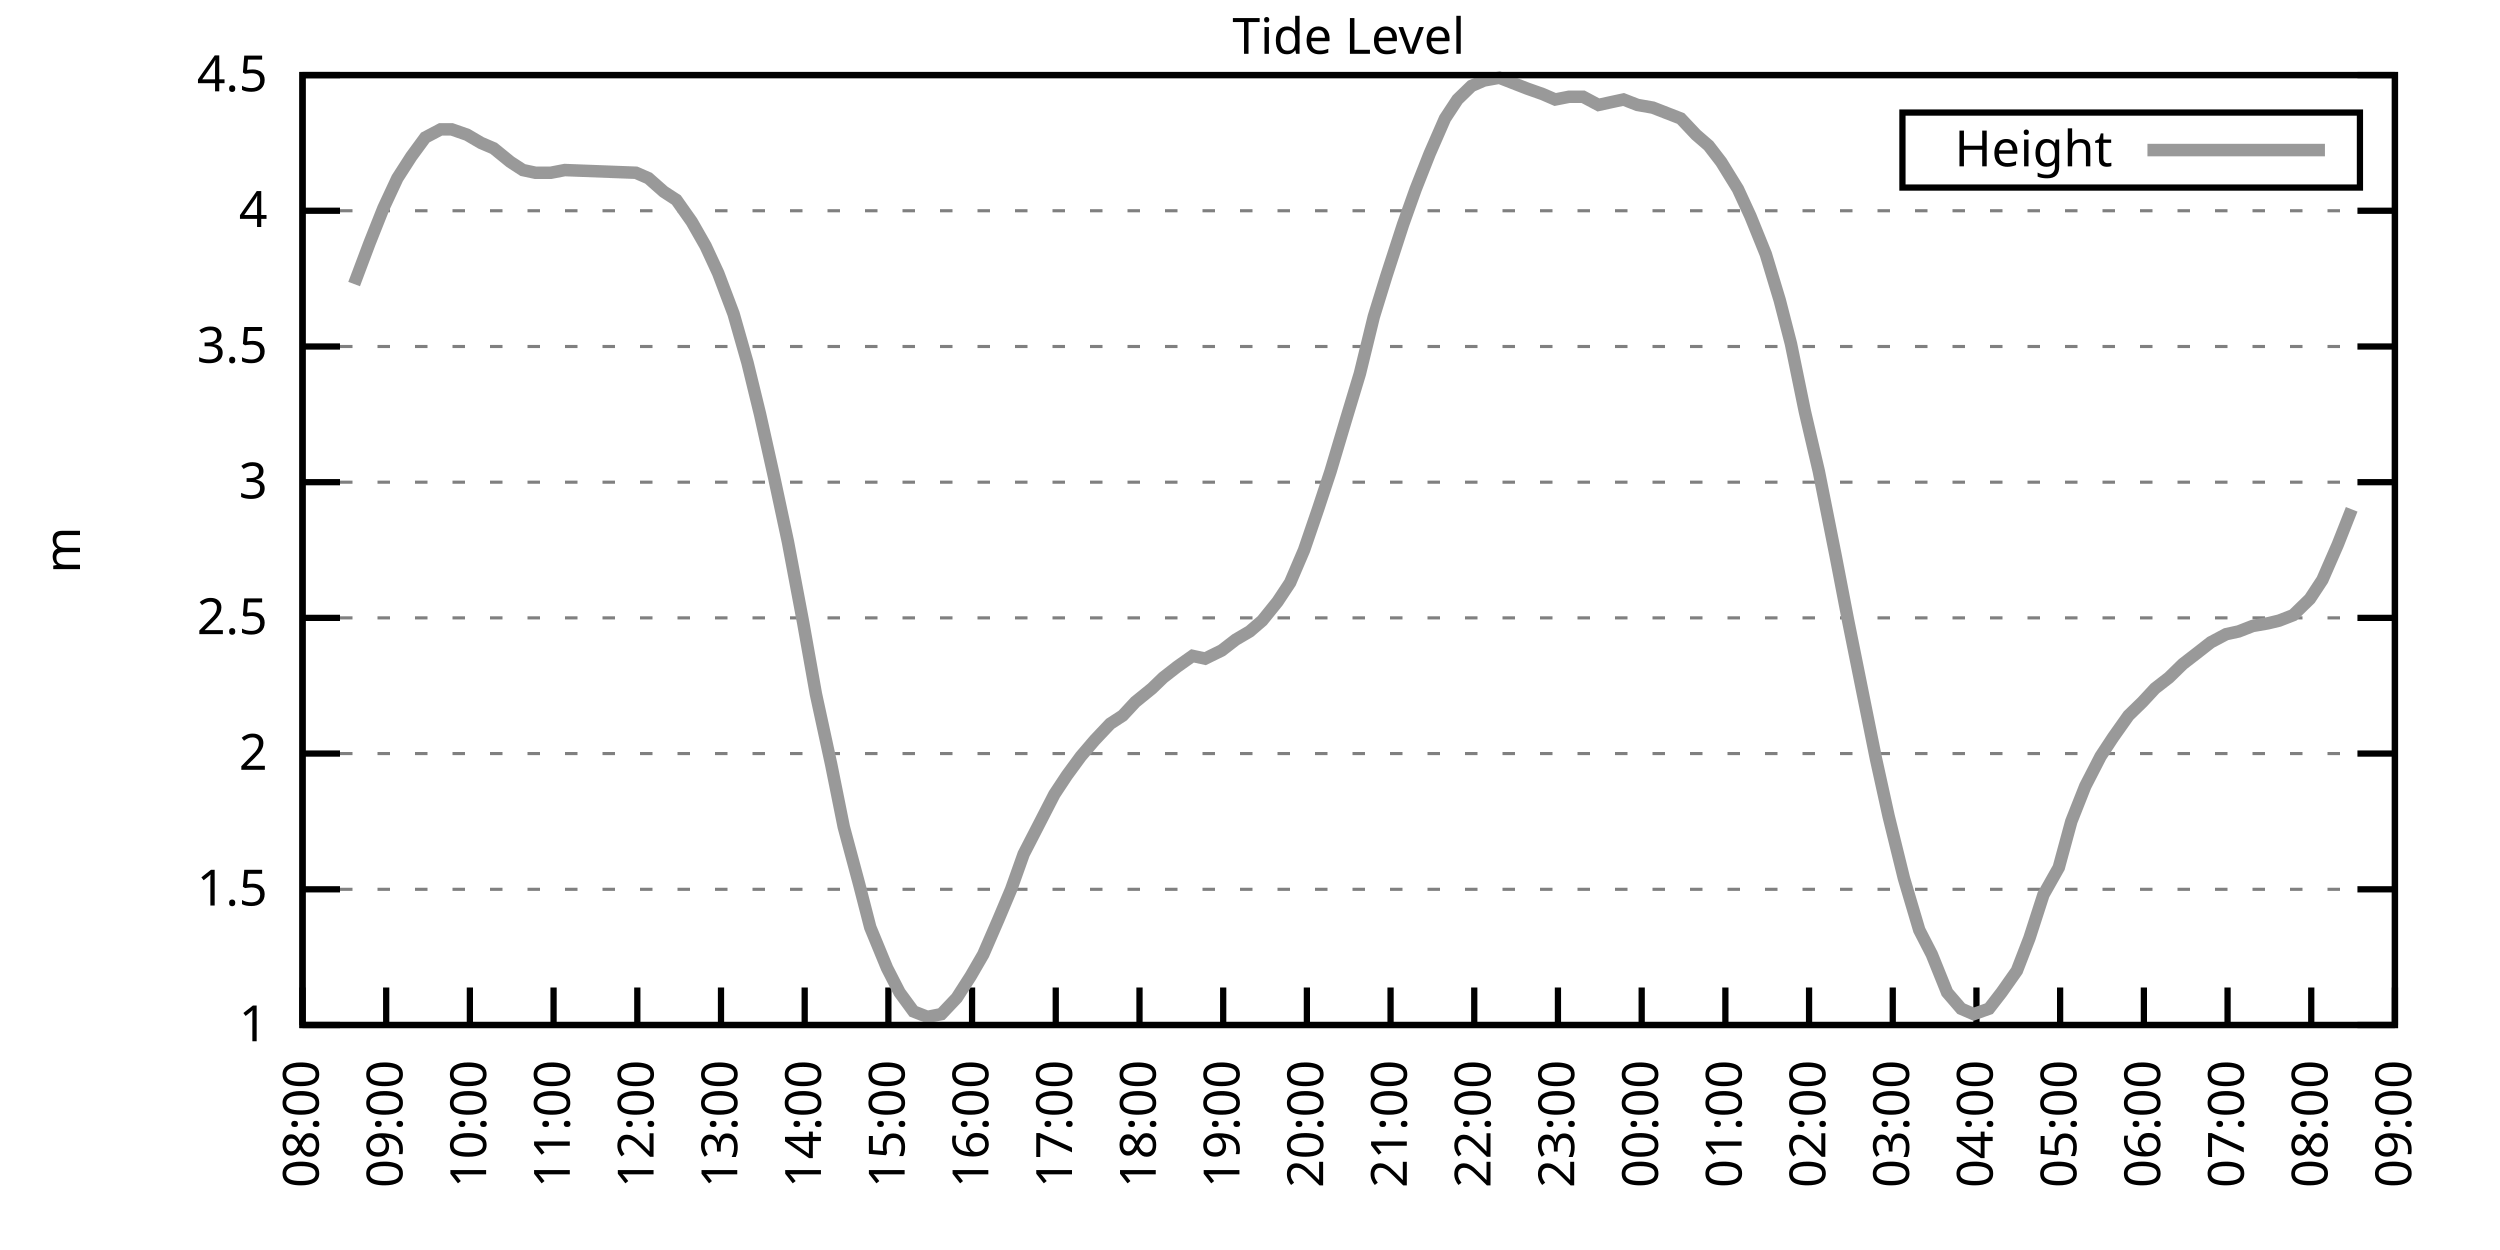
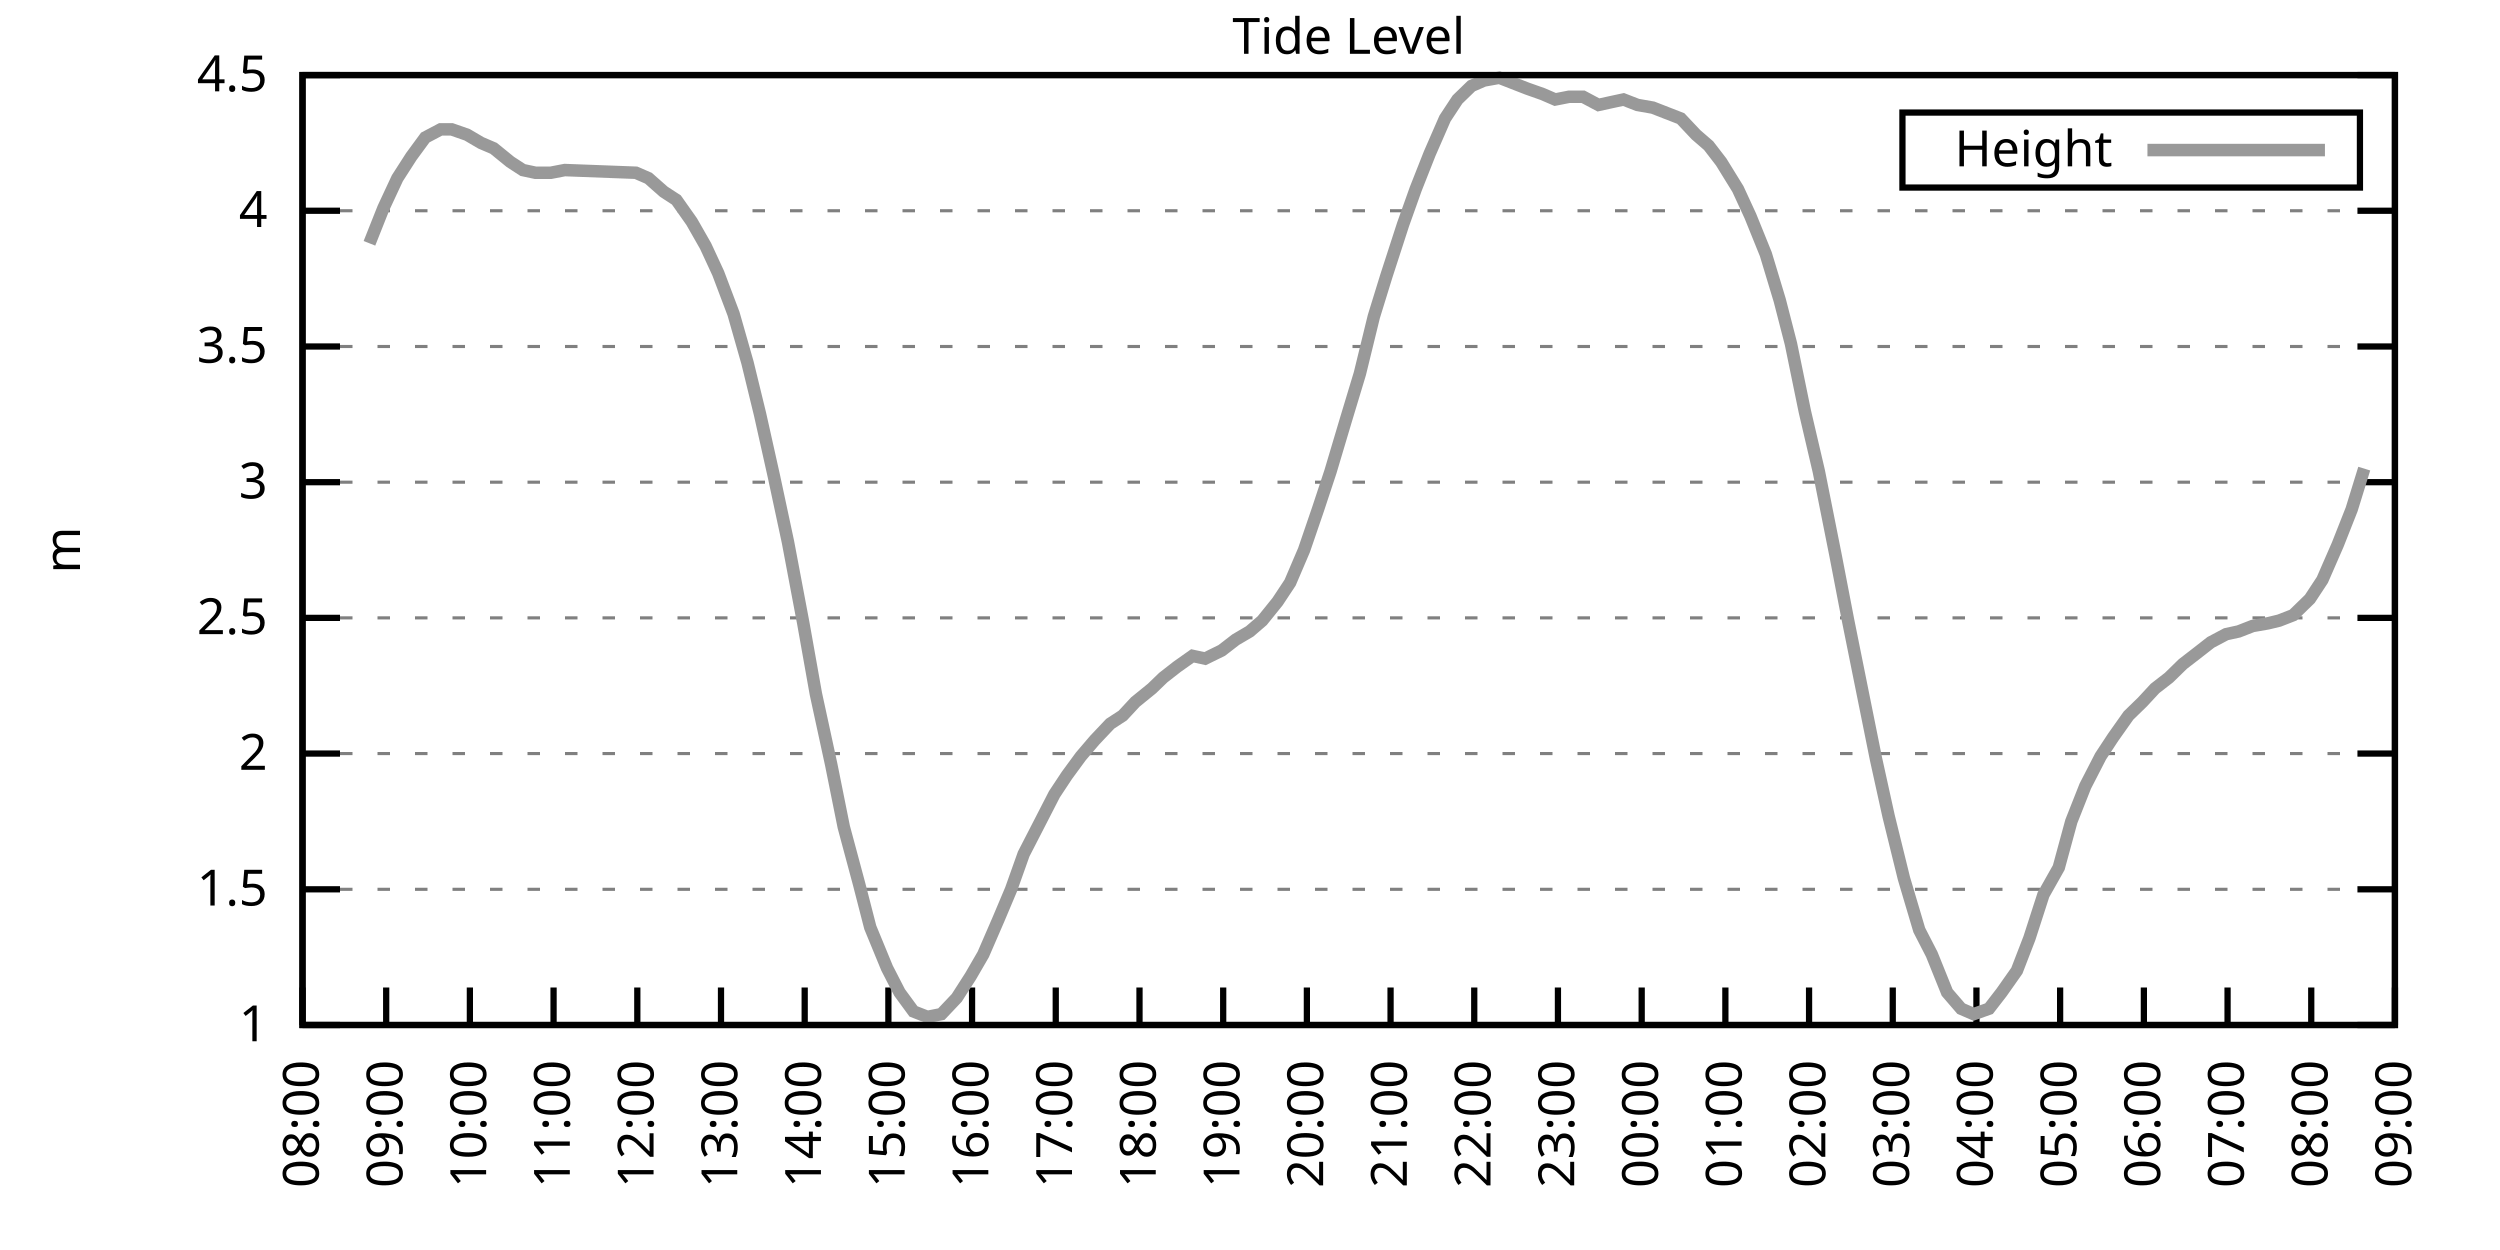
<svg xmlns="http://www.w3.org/2000/svg" xmlns:xlink="http://www.w3.org/1999/xlink" width="400" height="200" viewBox="0 0 400 200">
  <g id="gnuplot_canvas">
    <rect x="0" y="0" width="400" height="200" fill="none" />
    <defs>
      <circle id="gpDot" r="0.5" stroke-width="0.5" stroke="currentColor" />
      <path id="gpPt0" stroke-width="0.333" stroke="currentColor" d="M-1,0 h2 M0,-1 v2" />
      <path id="gpPt1" stroke-width="0.333" stroke="currentColor" d="M-1,-1 L1,1 M1,-1 L-1,1" />
      <path id="gpPt2" stroke-width="0.333" stroke="currentColor" d="M-1,0 L1,0 M0,-1 L0,1 M-1,-1 L1,1 M-1,1 L1,-1" />
      <rect id="gpPt3" stroke-width="0.333" stroke="currentColor" x="-1" y="-1" width="2" height="2" />
      <rect id="gpPt4" stroke-width="0.333" stroke="currentColor" fill="currentColor" x="-1" y="-1" width="2" height="2" />
      <circle id="gpPt5" stroke-width="0.333" stroke="currentColor" cx="0" cy="0" r="1" />
      <use xlink:href="#gpPt5" id="gpPt6" fill="currentColor" stroke="none" />
      <path id="gpPt7" stroke-width="0.333" stroke="currentColor" d="M0,-1.33 L-1.33,0.67 L1.33,0.67 z" />
      <use xlink:href="#gpPt7" id="gpPt8" fill="currentColor" stroke="none" />
      <use xlink:href="#gpPt7" id="gpPt9" stroke="currentColor" transform="rotate(180)" />
      <use xlink:href="#gpPt9" id="gpPt10" fill="currentColor" stroke="none" />
      <use xlink:href="#gpPt3" id="gpPt11" stroke="currentColor" transform="rotate(45)" />
      <use xlink:href="#gpPt11" id="gpPt12" fill="currentColor" stroke="none" />
      <path id="gpPt13" stroke-width="0.333" stroke="currentColor" d="M0,1.330 L1.265,0.411 L0.782,-1.067 L-0.782,-1.076 L-1.265,0.411 z" />
      <use xlink:href="#gpPt13" id="gpPt14" fill="currentColor" stroke="none" />
      <filter id="textbox" filterUnits="objectBoundingBox" x="0" y="0" height="1" width="1">
        <feFlood flood-color="white" flood-opacity="1" result="bgnd" />
        <feComposite in="SourceGraphic" in2="bgnd" operator="atop" />
      </filter>
      <filter id="greybox" filterUnits="objectBoundingBox" x="0" y="0" height="1" width="1">
        <feFlood flood-color="lightgrey" flood-opacity="1" result="grey" />
        <feComposite in="SourceGraphic" in2="grey" operator="atop" />
      </filter>
    </defs>
    <g fill="none" color="white" stroke="currentColor" stroke-width="1.00" stroke-linecap="butt" stroke-linejoin="miter">
</g>
    <g fill="none" color="black" stroke="currentColor" stroke-width="1.00" stroke-linecap="butt" stroke-linejoin="miter">
      <g stroke="none" shape-rendering="crispEdges">
        <polygon fill="rgb(255, 255, 255)" points="48.40,164.00 383.18,164.00 383.18,12.02 48.40,12.02 " />
      </g>
    </g>
    <g fill="none" color="black" stroke="currentColor" stroke-width="1.00" stroke-linecap="butt" stroke-linejoin="miter">
</g>
    <g fill="none" color="black" stroke="black" stroke-width="0.50" stroke-linecap="butt" stroke-linejoin="miter">
</g>
    <g fill="none" color="gray" stroke="currentColor" stroke-width="0.50" stroke-linecap="butt" stroke-linejoin="miter">
      <path stroke="gray" stroke-dasharray="2,4" class="gridline" d="M48.40,164.00 L383.19,164.00  " />
    </g>
    <g fill="none" color="gray" stroke="gray" stroke-width="1.00" stroke-linecap="butt" stroke-linejoin="miter">
</g>
    <g fill="none" color="black" stroke="currentColor" stroke-width="1.00" stroke-linecap="butt" stroke-linejoin="miter">
      <path stroke="black" d="M48.40,164.00 L54.40,164.00 M383.19,164.00 L377.19,164.00  " />
      <g transform="translate(42.80,166.60)" stroke="none" fill="black" font-family="Sans" font-size="8.00" text-anchor="end">
        <text>
          <tspan font-family="Sans"> 1</tspan>
        </text>
      </g>
    </g>
    <g fill="none" color="black" stroke="currentColor" stroke-width="1.00" stroke-linecap="butt" stroke-linejoin="miter">
</g>
    <g fill="none" color="black" stroke="black" stroke-width="0.50" stroke-linecap="butt" stroke-linejoin="miter">
</g>
    <g fill="none" color="gray" stroke="currentColor" stroke-width="0.50" stroke-linecap="butt" stroke-linejoin="miter">
      <path stroke="gray" stroke-dasharray="2,4" class="gridline" d="M48.40,142.29 L383.19,142.29  " />
    </g>
    <g fill="none" color="gray" stroke="gray" stroke-width="1.00" stroke-linecap="butt" stroke-linejoin="miter">
</g>
    <g fill="none" color="black" stroke="currentColor" stroke-width="1.00" stroke-linecap="butt" stroke-linejoin="miter">
      <path stroke="black" d="M48.40,142.29 L54.40,142.29 M383.19,142.29 L377.19,142.29  " />
      <g transform="translate(42.80,144.89)" stroke="none" fill="black" font-family="Sans" font-size="8.00" text-anchor="end">
        <text>
          <tspan font-family="Sans"> 1.5</tspan>
        </text>
      </g>
    </g>
    <g fill="none" color="black" stroke="currentColor" stroke-width="1.00" stroke-linecap="butt" stroke-linejoin="miter">
</g>
    <g fill="none" color="black" stroke="black" stroke-width="0.50" stroke-linecap="butt" stroke-linejoin="miter">
</g>
    <g fill="none" color="gray" stroke="currentColor" stroke-width="0.50" stroke-linecap="butt" stroke-linejoin="miter">
      <path stroke="gray" stroke-dasharray="2,4" class="gridline" d="M48.40,120.57 L383.19,120.57  " />
    </g>
    <g fill="none" color="gray" stroke="gray" stroke-width="1.00" stroke-linecap="butt" stroke-linejoin="miter">
</g>
    <g fill="none" color="black" stroke="currentColor" stroke-width="1.00" stroke-linecap="butt" stroke-linejoin="miter">
      <path stroke="black" d="M48.40,120.57 L54.40,120.57 M383.19,120.57 L377.19,120.57  " />
      <g transform="translate(42.80,123.17)" stroke="none" fill="black" font-family="Sans" font-size="8.00" text-anchor="end">
        <text>
          <tspan font-family="Sans"> 2</tspan>
        </text>
      </g>
    </g>
    <g fill="none" color="black" stroke="currentColor" stroke-width="1.00" stroke-linecap="butt" stroke-linejoin="miter">
</g>
    <g fill="none" color="black" stroke="black" stroke-width="0.50" stroke-linecap="butt" stroke-linejoin="miter">
</g>
    <g fill="none" color="gray" stroke="currentColor" stroke-width="0.50" stroke-linecap="butt" stroke-linejoin="miter">
      <path stroke="gray" stroke-dasharray="2,4" class="gridline" d="M48.40,98.86 L383.19,98.86  " />
    </g>
    <g fill="none" color="gray" stroke="gray" stroke-width="1.00" stroke-linecap="butt" stroke-linejoin="miter">
</g>
    <g fill="none" color="black" stroke="currentColor" stroke-width="1.00" stroke-linecap="butt" stroke-linejoin="miter">
      <path stroke="black" d="M48.40,98.86 L54.40,98.86 M383.19,98.86 L377.19,98.86  " />
      <g transform="translate(42.80,101.46)" stroke="none" fill="black" font-family="Sans" font-size="8.00" text-anchor="end">
        <text>
          <tspan font-family="Sans"> 2.5</tspan>
        </text>
      </g>
    </g>
    <g fill="none" color="black" stroke="currentColor" stroke-width="1.00" stroke-linecap="butt" stroke-linejoin="miter">
</g>
    <g fill="none" color="black" stroke="black" stroke-width="0.50" stroke-linecap="butt" stroke-linejoin="miter">
</g>
    <g fill="none" color="gray" stroke="currentColor" stroke-width="0.50" stroke-linecap="butt" stroke-linejoin="miter">
      <path stroke="gray" stroke-dasharray="2,4" class="gridline" d="M48.40,77.15 L383.19,77.15  " />
    </g>
    <g fill="none" color="gray" stroke="gray" stroke-width="1.00" stroke-linecap="butt" stroke-linejoin="miter">
</g>
    <g fill="none" color="black" stroke="currentColor" stroke-width="1.00" stroke-linecap="butt" stroke-linejoin="miter">
      <path stroke="black" d="M48.40,77.15 L54.40,77.15 M383.19,77.15 L377.19,77.15  " />
      <g transform="translate(42.80,79.75)" stroke="none" fill="black" font-family="Sans" font-size="8.00" text-anchor="end">
        <text>
          <tspan font-family="Sans"> 3</tspan>
        </text>
      </g>
    </g>
    <g fill="none" color="black" stroke="currentColor" stroke-width="1.00" stroke-linecap="butt" stroke-linejoin="miter">
</g>
    <g fill="none" color="black" stroke="black" stroke-width="0.50" stroke-linecap="butt" stroke-linejoin="miter">
</g>
    <g fill="none" color="gray" stroke="currentColor" stroke-width="0.50" stroke-linecap="butt" stroke-linejoin="miter">
      <path stroke="gray" stroke-dasharray="2,4" class="gridline" d="M48.40,55.44 L383.19,55.44  " />
    </g>
    <g fill="none" color="gray" stroke="gray" stroke-width="1.00" stroke-linecap="butt" stroke-linejoin="miter">
</g>
    <g fill="none" color="black" stroke="currentColor" stroke-width="1.00" stroke-linecap="butt" stroke-linejoin="miter">
      <path stroke="black" d="M48.40,55.44 L54.40,55.44 M383.19,55.44 L377.19,55.44  " />
      <g transform="translate(42.80,58.04)" stroke="none" fill="black" font-family="Sans" font-size="8.00" text-anchor="end">
        <text>
          <tspan font-family="Sans"> 3.5</tspan>
        </text>
      </g>
    </g>
    <g fill="none" color="black" stroke="currentColor" stroke-width="1.00" stroke-linecap="butt" stroke-linejoin="miter">
</g>
    <g fill="none" color="black" stroke="black" stroke-width="0.50" stroke-linecap="butt" stroke-linejoin="miter">
</g>
    <g fill="none" color="gray" stroke="currentColor" stroke-width="0.50" stroke-linecap="butt" stroke-linejoin="miter">
      <path stroke="gray" stroke-dasharray="2,4" class="gridline" d="M48.40,33.72 L383.19,33.72  " />
    </g>
    <g fill="none" color="gray" stroke="gray" stroke-width="1.00" stroke-linecap="butt" stroke-linejoin="miter">
</g>
    <g fill="none" color="black" stroke="currentColor" stroke-width="1.00" stroke-linecap="butt" stroke-linejoin="miter">
      <path stroke="black" d="M48.40,33.72 L54.40,33.72 M383.19,33.72 L377.19,33.72  " />
      <g transform="translate(42.80,36.32)" stroke="none" fill="black" font-family="Sans" font-size="8.00" text-anchor="end">
        <text>
          <tspan font-family="Sans"> 4</tspan>
        </text>
      </g>
    </g>
    <g fill="none" color="black" stroke="currentColor" stroke-width="1.00" stroke-linecap="butt" stroke-linejoin="miter">
</g>
    <g fill="none" color="black" stroke="black" stroke-width="0.50" stroke-linecap="butt" stroke-linejoin="miter">
</g>
    <g fill="none" color="gray" stroke="currentColor" stroke-width="0.50" stroke-linecap="butt" stroke-linejoin="miter">
      <path stroke="gray" stroke-dasharray="2,4" class="gridline" d="M48.40,12.01 L383.19,12.01  " />
    </g>
    <g fill="none" color="gray" stroke="gray" stroke-width="1.00" stroke-linecap="butt" stroke-linejoin="miter">
</g>
    <g fill="none" color="black" stroke="currentColor" stroke-width="1.00" stroke-linecap="butt" stroke-linejoin="miter">
      <path stroke="black" d="M48.40,12.01 L54.40,12.01 M383.19,12.01 L377.19,12.01  " />
      <g transform="translate(42.80,14.61)" stroke="none" fill="black" font-family="Sans" font-size="8.00" text-anchor="end">
        <text>
          <tspan font-family="Sans"> 4.5</tspan>
        </text>
      </g>
    </g>
    <g fill="none" color="black" stroke="currentColor" stroke-width="1.00" stroke-linecap="butt" stroke-linejoin="miter">
      <path stroke="black" d="M48.40,164.00 L48.40,158.00  " />
      <g transform="translate(51.00,169.60) rotate(270.00)" stroke="none" fill="black" font-family="Sans" font-size="8.00" text-anchor="end">
        <text>
          <tspan font-family="Sans">08:00</tspan>
        </text>
      </g>
    </g>
    <g fill="none" color="black" stroke="currentColor" stroke-width="1.00" stroke-linecap="butt" stroke-linejoin="miter">
      <path stroke="black" d="M61.79,164.00 L61.79,158.00  " />
      <g transform="translate(64.39,169.60) rotate(270.00)" stroke="none" fill="black" font-family="Sans" font-size="8.00" text-anchor="end">
        <text>
          <tspan font-family="Sans">09:00</tspan>
        </text>
      </g>
    </g>
    <g fill="none" color="black" stroke="currentColor" stroke-width="1.00" stroke-linecap="butt" stroke-linejoin="miter">
      <path stroke="black" d="M75.18,164.00 L75.18,158.00  " />
      <g transform="translate(77.78,169.60) rotate(270.00)" stroke="none" fill="black" font-family="Sans" font-size="8.00" text-anchor="end">
        <text>
          <tspan font-family="Sans">10:00</tspan>
        </text>
      </g>
    </g>
    <g fill="none" color="black" stroke="currentColor" stroke-width="1.00" stroke-linecap="butt" stroke-linejoin="miter">
      <path stroke="black" d="M88.57,164.00 L88.57,158.00  " />
      <g transform="translate(91.17,169.60) rotate(270.00)" stroke="none" fill="black" font-family="Sans" font-size="8.00" text-anchor="end">
        <text>
          <tspan font-family="Sans">11:00</tspan>
        </text>
      </g>
    </g>
    <g fill="none" color="black" stroke="currentColor" stroke-width="1.00" stroke-linecap="butt" stroke-linejoin="miter">
      <path stroke="black" d="M101.97,164.00 L101.97,158.00  " />
      <g transform="translate(104.57,169.60) rotate(270.00)" stroke="none" fill="black" font-family="Sans" font-size="8.00" text-anchor="end">
        <text>
          <tspan font-family="Sans">12:00</tspan>
        </text>
      </g>
    </g>
    <g fill="none" color="black" stroke="currentColor" stroke-width="1.00" stroke-linecap="butt" stroke-linejoin="miter">
      <path stroke="black" d="M115.36,164.00 L115.36,158.00  " />
      <g transform="translate(117.96,169.60) rotate(270.00)" stroke="none" fill="black" font-family="Sans" font-size="8.00" text-anchor="end">
        <text>
          <tspan font-family="Sans">13:00</tspan>
        </text>
      </g>
    </g>
    <g fill="none" color="black" stroke="currentColor" stroke-width="1.00" stroke-linecap="butt" stroke-linejoin="miter">
      <path stroke="black" d="M128.75,164.00 L128.75,158.00  " />
      <g transform="translate(131.35,169.60) rotate(270.00)" stroke="none" fill="black" font-family="Sans" font-size="8.00" text-anchor="end">
        <text>
          <tspan font-family="Sans">14:00</tspan>
        </text>
      </g>
    </g>
    <g fill="none" color="black" stroke="currentColor" stroke-width="1.00" stroke-linecap="butt" stroke-linejoin="miter">
      <path stroke="black" d="M142.14,164.00 L142.14,158.00  " />
      <g transform="translate(144.74,169.60) rotate(270.00)" stroke="none" fill="black" font-family="Sans" font-size="8.00" text-anchor="end">
        <text>
          <tspan font-family="Sans">15:00</tspan>
        </text>
      </g>
    </g>
    <g fill="none" color="black" stroke="currentColor" stroke-width="1.00" stroke-linecap="butt" stroke-linejoin="miter">
      <path stroke="black" d="M155.53,164.00 L155.53,158.00  " />
      <g transform="translate(158.13,169.60) rotate(270.00)" stroke="none" fill="black" font-family="Sans" font-size="8.00" text-anchor="end">
        <text>
          <tspan font-family="Sans">16:00</tspan>
        </text>
      </g>
    </g>
    <g fill="none" color="black" stroke="currentColor" stroke-width="1.00" stroke-linecap="butt" stroke-linejoin="miter">
      <path stroke="black" d="M168.92,164.00 L168.92,158.00  " />
      <g transform="translate(171.52,169.60) rotate(270.00)" stroke="none" fill="black" font-family="Sans" font-size="8.00" text-anchor="end">
        <text>
          <tspan font-family="Sans">17:00</tspan>
        </text>
      </g>
    </g>
    <g fill="none" color="black" stroke="currentColor" stroke-width="1.00" stroke-linecap="butt" stroke-linejoin="miter">
      <path stroke="black" d="M182.32,164.00 L182.32,158.00  " />
      <g transform="translate(184.92,169.60) rotate(270.00)" stroke="none" fill="black" font-family="Sans" font-size="8.00" text-anchor="end">
        <text>
          <tspan font-family="Sans">18:00</tspan>
        </text>
      </g>
    </g>
    <g fill="none" color="black" stroke="currentColor" stroke-width="1.00" stroke-linecap="butt" stroke-linejoin="miter">
      <path stroke="black" d="M195.71,164.00 L195.71,158.00  " />
      <g transform="translate(198.31,169.60) rotate(270.00)" stroke="none" fill="black" font-family="Sans" font-size="8.00" text-anchor="end">
        <text>
          <tspan font-family="Sans">19:00</tspan>
        </text>
      </g>
    </g>
    <g fill="none" color="black" stroke="currentColor" stroke-width="1.00" stroke-linecap="butt" stroke-linejoin="miter">
      <path stroke="black" d="M209.10,164.00 L209.10,158.00  " />
      <g transform="translate(211.70,169.60) rotate(270.00)" stroke="none" fill="black" font-family="Sans" font-size="8.00" text-anchor="end">
        <text>
          <tspan font-family="Sans">20:00</tspan>
        </text>
      </g>
    </g>
    <g fill="none" color="black" stroke="currentColor" stroke-width="1.00" stroke-linecap="butt" stroke-linejoin="miter">
      <path stroke="black" d="M222.49,164.00 L222.49,158.00  " />
      <g transform="translate(225.09,169.60) rotate(270.00)" stroke="none" fill="black" font-family="Sans" font-size="8.00" text-anchor="end">
        <text>
          <tspan font-family="Sans">21:00</tspan>
        </text>
      </g>
    </g>
    <g fill="none" color="black" stroke="currentColor" stroke-width="1.00" stroke-linecap="butt" stroke-linejoin="miter">
      <path stroke="black" d="M235.88,164.00 L235.88,158.00  " />
      <g transform="translate(238.48,169.60) rotate(270.00)" stroke="none" fill="black" font-family="Sans" font-size="8.00" text-anchor="end">
        <text>
          <tspan font-family="Sans">22:00</tspan>
        </text>
      </g>
    </g>
    <g fill="none" color="black" stroke="currentColor" stroke-width="1.00" stroke-linecap="butt" stroke-linejoin="miter">
      <path stroke="black" d="M249.27,164.00 L249.27,158.00  " />
      <g transform="translate(251.87,169.60) rotate(270.00)" stroke="none" fill="black" font-family="Sans" font-size="8.00" text-anchor="end">
        <text>
          <tspan font-family="Sans">23:00</tspan>
        </text>
      </g>
    </g>
    <g fill="none" color="black" stroke="currentColor" stroke-width="1.00" stroke-linecap="butt" stroke-linejoin="miter">
      <path stroke="black" d="M262.67,164.00 L262.67,158.00  " />
      <g transform="translate(265.27,169.60) rotate(270.00)" stroke="none" fill="black" font-family="Sans" font-size="8.00" text-anchor="end">
        <text>
          <tspan font-family="Sans">00:00</tspan>
        </text>
      </g>
    </g>
    <g fill="none" color="black" stroke="currentColor" stroke-width="1.00" stroke-linecap="butt" stroke-linejoin="miter">
      <path stroke="black" d="M276.06,164.00 L276.06,158.00  " />
      <g transform="translate(278.66,169.60) rotate(270.00)" stroke="none" fill="black" font-family="Sans" font-size="8.00" text-anchor="end">
        <text>
          <tspan font-family="Sans">01:00</tspan>
        </text>
      </g>
    </g>
    <g fill="none" color="black" stroke="currentColor" stroke-width="1.00" stroke-linecap="butt" stroke-linejoin="miter">
      <path stroke="black" d="M289.45,164.00 L289.45,158.00  " />
      <g transform="translate(292.05,169.60) rotate(270.00)" stroke="none" fill="black" font-family="Sans" font-size="8.00" text-anchor="end">
        <text>
          <tspan font-family="Sans">02:00</tspan>
        </text>
      </g>
    </g>
    <g fill="none" color="black" stroke="currentColor" stroke-width="1.00" stroke-linecap="butt" stroke-linejoin="miter">
      <path stroke="black" d="M302.84,164.00 L302.84,158.00  " />
      <g transform="translate(305.44,169.60) rotate(270.00)" stroke="none" fill="black" font-family="Sans" font-size="8.00" text-anchor="end">
        <text>
          <tspan font-family="Sans">03:00</tspan>
        </text>
      </g>
    </g>
    <g fill="none" color="black" stroke="currentColor" stroke-width="1.00" stroke-linecap="butt" stroke-linejoin="miter">
      <path stroke="black" d="M316.23,164.00 L316.23,158.00  " />
      <g transform="translate(318.83,169.60) rotate(270.00)" stroke="none" fill="black" font-family="Sans" font-size="8.00" text-anchor="end">
        <text>
          <tspan font-family="Sans">04:00</tspan>
        </text>
      </g>
    </g>
    <g fill="none" color="black" stroke="currentColor" stroke-width="1.00" stroke-linecap="butt" stroke-linejoin="miter">
      <path stroke="black" d="M329.62,164.00 L329.62,158.00  " />
      <g transform="translate(332.22,169.60) rotate(270.00)" stroke="none" fill="black" font-family="Sans" font-size="8.00" text-anchor="end">
        <text>
          <tspan font-family="Sans">05:00</tspan>
        </text>
      </g>
    </g>
    <g fill="none" color="black" stroke="currentColor" stroke-width="1.00" stroke-linecap="butt" stroke-linejoin="miter">
      <path stroke="black" d="M343.02,164.00 L343.02,158.00  " />
      <g transform="translate(345.62,169.60) rotate(270.00)" stroke="none" fill="black" font-family="Sans" font-size="8.00" text-anchor="end">
        <text>
          <tspan font-family="Sans">06:00</tspan>
        </text>
      </g>
    </g>
    <g fill="none" color="black" stroke="currentColor" stroke-width="1.00" stroke-linecap="butt" stroke-linejoin="miter">
      <path stroke="black" d="M356.41,164.00 L356.41,158.00  " />
      <g transform="translate(359.01,169.60) rotate(270.00)" stroke="none" fill="black" font-family="Sans" font-size="8.00" text-anchor="end">
        <text>
          <tspan font-family="Sans">07:00</tspan>
        </text>
      </g>
    </g>
    <g fill="none" color="black" stroke="currentColor" stroke-width="1.00" stroke-linecap="butt" stroke-linejoin="miter">
      <path stroke="black" d="M369.80,164.00 L369.80,158.00  " />
      <g transform="translate(372.40,169.60) rotate(270.00)" stroke="none" fill="black" font-family="Sans" font-size="8.00" text-anchor="end">
        <text>
          <tspan font-family="Sans">08:00</tspan>
        </text>
      </g>
    </g>
    <g fill="none" color="black" stroke="currentColor" stroke-width="1.00" stroke-linecap="butt" stroke-linejoin="miter">
      <path stroke="black" d="M383.19,164.00 L383.19,158.00  " />
      <g transform="translate(385.79,169.60) rotate(270.00)" stroke="none" fill="black" font-family="Sans" font-size="8.00" text-anchor="end">
        <text>
          <tspan font-family="Sans">09:00</tspan>
        </text>
      </g>
    </g>
    <g fill="none" color="black" stroke="currentColor" stroke-width="1.00" stroke-linecap="butt" stroke-linejoin="miter">
</g>
    <g fill="none" color="black" stroke="currentColor" stroke-width="1.00" stroke-linecap="butt" stroke-linejoin="miter">
      <path stroke="black" d="M48.40,12.01 L48.40,164.00 L383.19,164.00 L383.19,12.01 L48.40,12.01 Z  " />
    </g>
    <g fill="none" color="black" stroke="currentColor" stroke-width="1.00" stroke-linecap="butt" stroke-linejoin="miter">
</g>
    <g fill="none" color="black" stroke="currentColor" stroke-width="1.00" stroke-linecap="butt" stroke-linejoin="miter">
      <path stroke="black" d="M304.39,30.01 L304.39,18.01 L377.59,18.01 L377.59,30.01 L304.39,30.01 Z  " />
    </g>
    <g id="Tide_level_plot_1">
      <g fill="none" color="white" stroke="black" stroke-width="2.00" stroke-linecap="butt" stroke-linejoin="miter">
</g>
      <g fill="none" color="black" stroke="currentColor" stroke-width="2.00" stroke-linecap="butt" stroke-linejoin="miter">
        <g transform="translate(337.99,26.61)" stroke="none" fill="black" font-family="Sans" font-size="8.00" text-anchor="end">
          <text>
            <tspan font-family="Sans">Height</tspan>
          </text>
        </g>
      </g>
      <g fill="none" color="black" stroke="currentColor" stroke-width="2.00" stroke-linecap="butt" stroke-linejoin="miter">
-         <path stroke="rgb(153, 153, 153)" d="M343.59,24.01 L371.99,24.01 M56.66,45.45 L59.11,38.93 L61.35,33.29 L63.58,28.51 L65.81,25.04 L68.04,22.00   L70.50,20.70 L72.28,20.70 L74.74,21.56 L76.97,22.87 L78.98,23.73 L81.66,25.91 L83.66,27.21 L85.67,27.64   L88.13,27.64 L90.36,27.21 L101.74,27.64 L103.75,28.51 L106.21,30.68 L108.22,31.99 L110.67,35.46 L112.90,39.37   L114.91,43.71 L117.37,50.22 L119.60,58.04 L121.61,66.29 L123.84,76.28 L126.07,86.70 L128.53,99.73 L130.54,111.02   L132.99,122.31 L135.00,132.30 L137.45,141.42 L139.24,148.37 L141.92,154.88 L143.93,158.79 L146.16,161.83 L148.39,162.70   L150.62,162.26 L153.08,159.66 L155.31,156.18 L157.32,152.71 L159.77,147.06 L161.78,142.29 L163.79,136.64 L166.25,131.86   L168.70,127.09 L170.71,124.05 L172.94,121.01 L175.17,118.40 L177.63,115.80 L179.64,114.49 L181.65,112.32 L184.32,110.15   L186.11,108.42 L188.34,106.68 L190.80,104.94 L192.81,105.38 L195.48,104.07 L197.72,102.34 L199.95,101.03 L201.96,99.30   L204.41,96.26 L206.42,93.22 L208.65,88.00 L210.88,81.49 L212.89,75.41 L215.35,67.16 L217.58,59.78 L219.81,50.66   L221.82,44.15 L224.50,35.89 L226.51,30.25 L228.74,24.60 L231.20,18.96 L233.20,15.92 L235.44,13.75 L237.44,12.88   L239.90,12.44 L242.13,13.31 L244.36,14.18 L246.82,15.05 L248.83,15.92 L251.06,15.48 L253.29,15.48 L255.75,16.79   L257.76,16.35 L259.76,15.92 L262.00,16.79 L264.45,17.22 L266.68,18.09 L268.92,18.96 L271.37,21.56 L273.38,23.30   L275.39,25.91 L278.07,30.25 L280.07,34.59 L282.53,40.67 L284.76,48.05 L286.55,55.00 L288.78,65.86 L291.01,75.41   L293.69,88.87 L295.70,99.30 L297.71,109.28 L300.16,121.44 L302.17,130.56 L304.63,140.55 L307.08,148.80 L309.09,152.71   L311.54,158.79 L313.78,161.39 L315.79,162.26 L318.24,161.39 L320.25,158.79 L322.70,155.31 L324.71,150.10 L326.95,143.16   L329.40,138.81 L331.41,131.43 L333.64,125.79 L336.10,121.01 L338.10,117.97 L340.56,114.49 L342.79,112.32 L344.80,110.15   L347.03,108.42 L349.26,106.24 L351.50,104.51 L353.73,102.77 L356.18,101.47 L358.19,101.03 L360.42,100.16 L362.88,99.73   L364.66,99.30 L366.90,98.43 L369.58,95.82 L371.58,92.78 L374.04,87.14 L376.27,81.49  " />
+         <path stroke="rgb(153, 153, 153)" d="M343.59,24.01 L371.99,24.01 M59.11,38.93 L61.35,33.29 L63.58,28.51 L65.81,25.04 L68.04,22.00 L70.50,20.70   L72.28,20.70 L74.74,21.56 L76.97,22.87 L78.98,23.73 L81.66,25.91 L83.66,27.21 L85.67,27.64 L88.13,27.64   L90.36,27.21 L101.74,27.64 L103.75,28.51 L106.21,30.68 L108.22,31.99 L110.67,35.46 L112.90,39.37 L114.91,43.71   L117.37,50.22 L119.60,58.04 L121.61,66.29 L123.84,76.28 L126.07,86.70 L128.53,99.73 L130.54,111.02 L132.99,122.31   L135.00,132.30 L137.45,141.42 L139.24,148.37 L141.92,154.88 L143.93,158.79 L146.16,161.83 L148.39,162.70 L150.62,162.26   L153.08,159.66 L155.31,156.18 L157.32,152.71 L159.77,147.06 L161.78,142.29 L163.79,136.64 L166.25,131.86 L168.70,127.09   L170.71,124.05 L172.94,121.01 L175.17,118.40 L177.63,115.80 L179.64,114.49 L181.65,112.32 L184.32,110.15 L186.11,108.42   L188.34,106.68 L190.80,104.94 L192.81,105.38 L195.48,104.07 L197.72,102.34 L199.95,101.03 L201.96,99.30 L204.41,96.26   L206.42,93.22 L208.65,88.00 L210.88,81.49 L212.89,75.41 L215.35,67.16 L217.58,59.78 L219.81,50.66 L221.82,44.15   L224.50,35.89 L226.51,30.25 L228.74,24.60 L231.20,18.96 L233.20,15.92 L235.44,13.75 L237.44,12.88 L239.90,12.44   L242.13,13.31 L244.36,14.18 L246.82,15.05 L248.83,15.92 L251.06,15.48 L253.29,15.48 L255.75,16.79 L257.76,16.35   L259.76,15.92 L262.00,16.79 L264.45,17.22 L266.68,18.09 L268.92,18.96 L271.37,21.56 L273.38,23.30 L275.39,25.91   L278.07,30.25 L280.07,34.59 L282.53,40.67 L284.76,48.05 L286.55,55.00 L288.78,65.86 L291.01,75.41 L293.69,88.87   L295.70,99.30 L297.71,109.28 L300.16,121.44 L302.17,130.56 L304.63,140.55 L307.08,148.80 L309.09,152.71 L311.54,158.79   L313.78,161.39 L315.79,162.26 L318.24,161.39 L320.25,158.79 L322.70,155.31 L324.71,150.10 L326.95,143.16 L329.40,138.81   L331.41,131.43 L333.64,125.79 L336.10,121.01 L338.10,117.97 L340.56,114.49 L342.79,112.32 L344.80,110.15 L347.03,108.42   L349.26,106.24 L351.50,104.51 L353.73,102.77 L356.18,101.47 L358.19,101.03 L360.42,100.16 L362.88,99.73 L364.66,99.30   L366.90,98.43 L369.58,95.82 L371.58,92.78 L374.04,87.14 L376.27,81.49 L378.28,74.98  " />
      </g>
    </g>
    <g fill="none" color="black" stroke="currentColor" stroke-width="2.00" stroke-linecap="butt" stroke-linejoin="miter">
</g>
    <g fill="none" color="black" stroke="black" stroke-width="1.00" stroke-linecap="butt" stroke-linejoin="miter">
</g>
    <g fill="none" color="black" stroke="currentColor" stroke-width="1.00" stroke-linecap="butt" stroke-linejoin="miter">
      <path stroke="black" d="M48.40,12.01 L48.40,164.00 L383.19,164.00 L383.19,12.01 L48.40,12.01 Z  " />
      <g transform="translate(12.80,88.01) rotate(270.00)" stroke="none" fill="black" font-family="Sans" font-size="8.00" text-anchor="middle">
        <text>
          <tspan font-family="Sans">m</tspan>
        </text>
      </g>
    </g>
    <g fill="none" color="black" stroke="currentColor" stroke-width="1.00" stroke-linecap="butt" stroke-linejoin="miter">
</g>
    <g fill="none" color="black" stroke="currentColor" stroke-width="1.00" stroke-linecap="butt" stroke-linejoin="miter">
      <g transform="translate(215.79,8.61)" stroke="none" fill="black" font-family="Sans" font-size="8.00" text-anchor="middle">
        <text>
          <tspan font-family="Sans">Tide Level</tspan>
        </text>
      </g>
    </g>
    <g fill="none" color="black" stroke="currentColor" stroke-width="1.00" stroke-linecap="butt" stroke-linejoin="miter">
</g>
  </g>
</svg>
